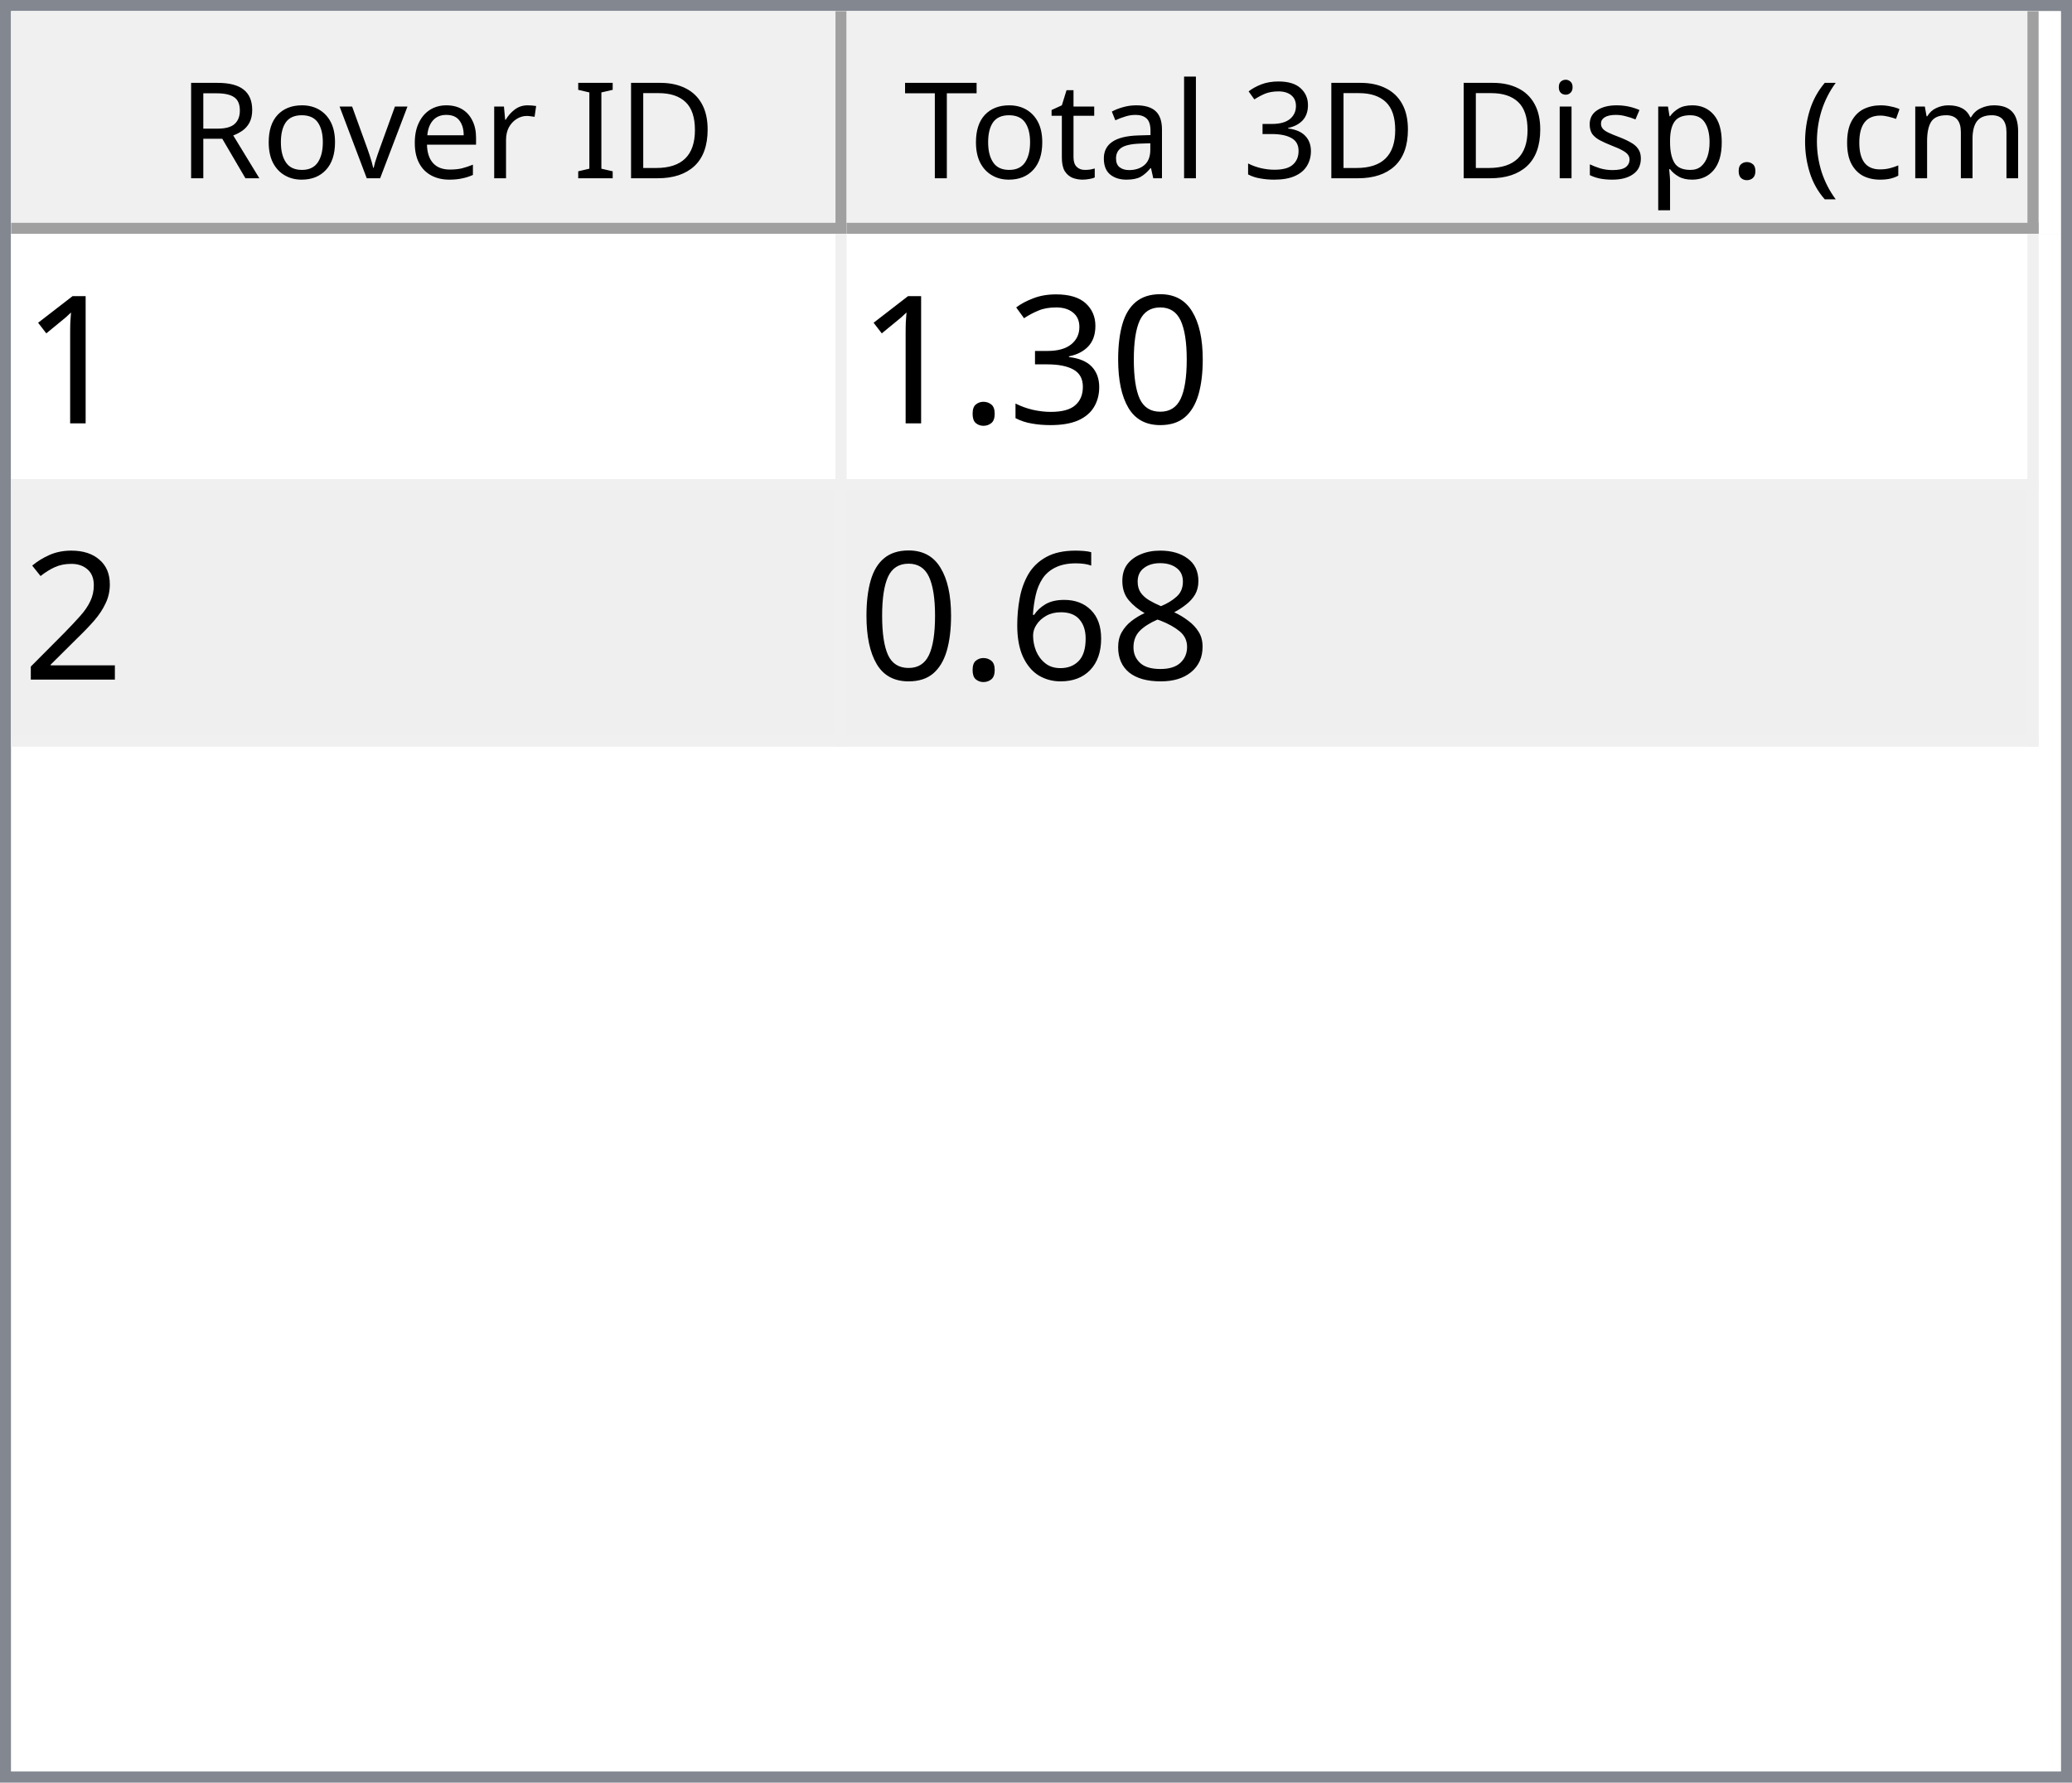
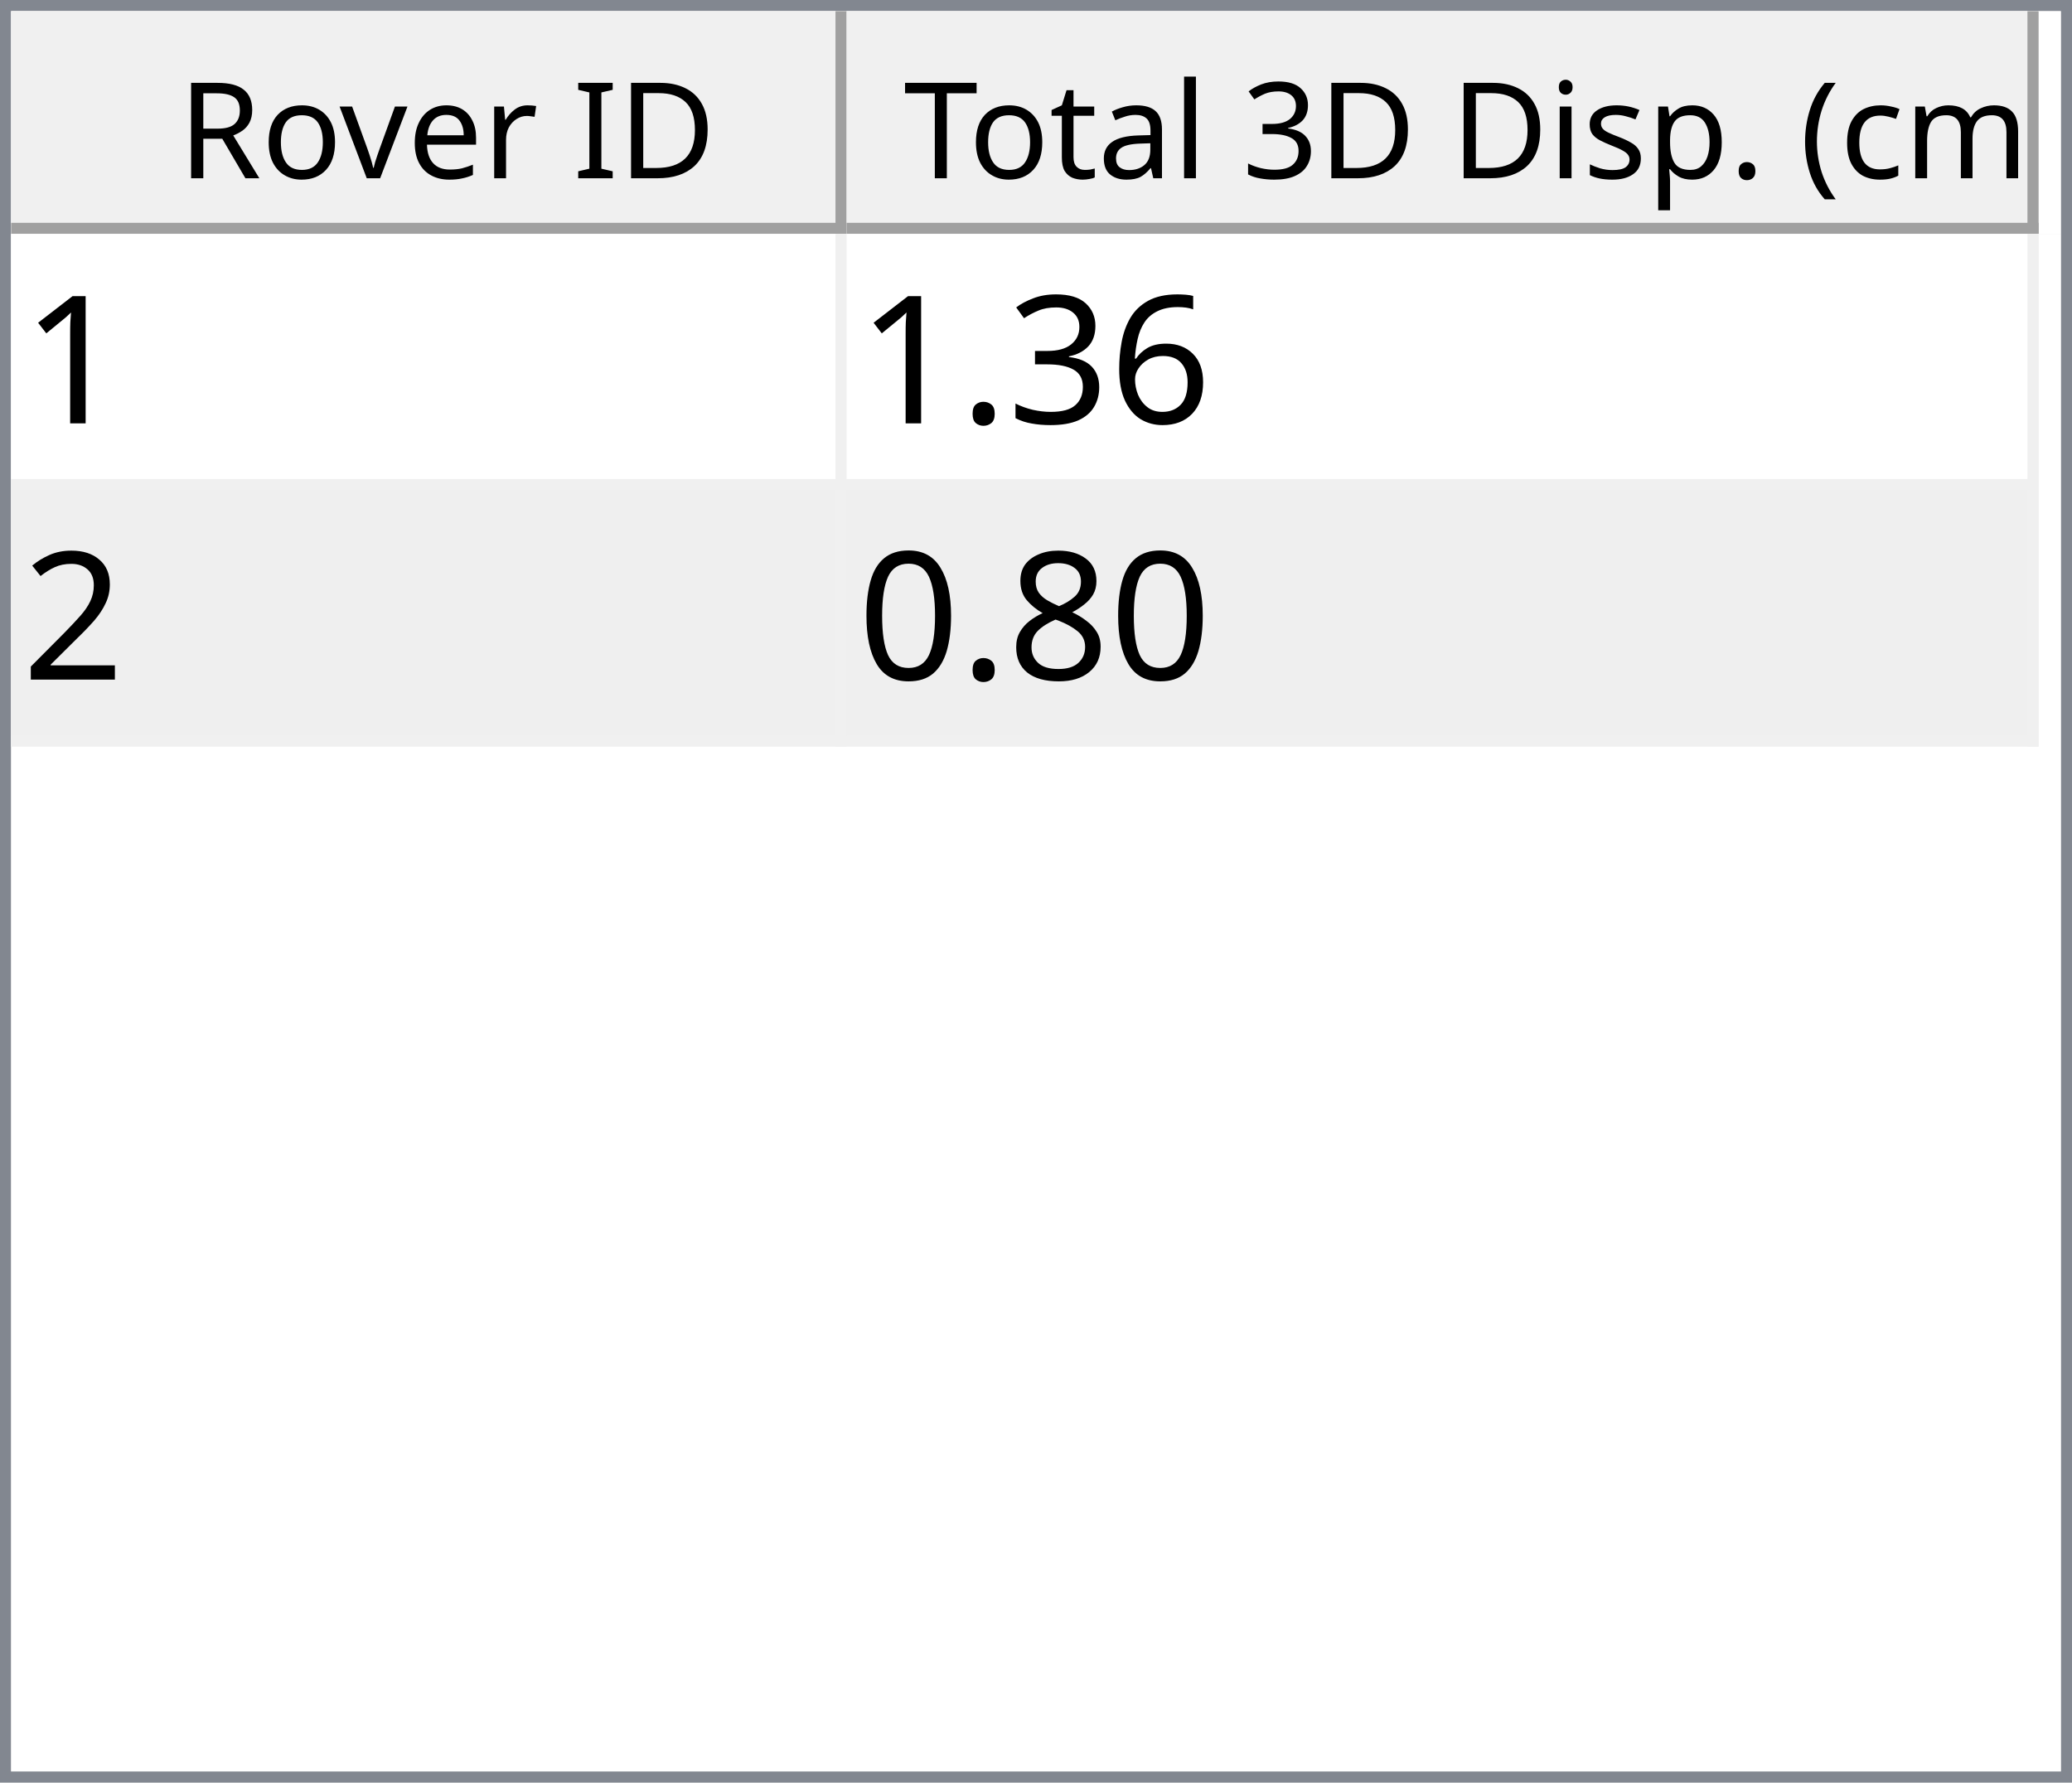
<svg xmlns="http://www.w3.org/2000/svg" style="fill-opacity:1; color-rendering:auto; color-interpolation:auto; text-rendering:auto; stroke:black; stroke-linecap:square; stroke-miterlimit:10; shape-rendering:auto; stroke-opacity:1; fill:black; stroke-dasharray:none; font-weight:normal; stroke-width:1; font-family:'Dialog'; font-style:normal; stroke-linejoin:miter; font-size:12px; stroke-dashoffset:0; image-rendering:auto;" width="186" height="160">
  <defs id="genericDefs" />
  <g>
    <defs id="defs1">
      <clipPath clipPathUnits="userSpaceOnUse" id="clipPath1">
        <path d="M0 0 L186 0 L186 160 L0 160 L0 0 Z" />
      </clipPath>
      <clipPath clipPathUnits="userSpaceOnUse" id="clipPath2">
        <path d="M0 0 L0 160 L186 160 L186 0 Z" />
      </clipPath>
      <clipPath clipPathUnits="userSpaceOnUse" id="clipPath3">
        <path d="M0 0 L0 20 L184 20 L184 0 Z" />
      </clipPath>
      <clipPath clipPathUnits="userSpaceOnUse" id="clipPath4">
        <path d="M0 0 L0 20 L75 20 L75 0 Z" />
      </clipPath>
      <clipPath clipPathUnits="userSpaceOnUse" id="clipPath5">
        <path d="M1 1 L1 19 L74 19 L74 1 Z" />
      </clipPath>
      <clipPath clipPathUnits="userSpaceOnUse" id="clipPath6">
        <path d="M0 0 L0 18 L73 18 L73 0 Z" />
      </clipPath>
      <clipPath clipPathUnits="userSpaceOnUse" id="clipPath7">
        <path d="M-0.5 -0.5 L-0.5 19.5 L74.5 19.5 L74.5 -0.5 Z" />
      </clipPath>
      <clipPath clipPathUnits="userSpaceOnUse" id="clipPath8">
        <path d="M0 0 L0 20 L107 20 L107 0 Z" />
      </clipPath>
      <clipPath clipPathUnits="userSpaceOnUse" id="clipPath9">
        <path d="M1 1 L1 19 L106 19 L106 1 Z" />
      </clipPath>
      <clipPath clipPathUnits="userSpaceOnUse" id="clipPath10">
        <path d="M0 0 L0 18 L105 18 L105 0 Z" />
      </clipPath>
      <clipPath clipPathUnits="userSpaceOnUse" id="clipPath11">
        <path d="M-0.5 -0.5 L-0.5 19.5 L106.5 19.5 L106.5 -0.5 Z" />
      </clipPath>
      <clipPath clipPathUnits="userSpaceOnUse" id="clipPath12">
        <path d="M0 0 L0 138 L184 138 L184 0 Z" />
      </clipPath>
      <clipPath clipPathUnits="userSpaceOnUse" id="clipPath13">
        <path d="M0 0 L0 46 L182 46 L182 0 Z" />
      </clipPath>
      <clipPath clipPathUnits="userSpaceOnUse" id="clipPath14">
        <path d="M-0.5 -0.5 L-0.5 45.5 L181.5 45.5 L181.5 -0.5 Z" />
      </clipPath>
      <clipPath clipPathUnits="userSpaceOnUse" id="clipPath15">
        <path d="M0 0 L0 22 L74 22 L74 0 Z" />
      </clipPath>
      <clipPath clipPathUnits="userSpaceOnUse" id="clipPath16">
        <path d="M0 0 L0 22 L106 22 L106 0 Z" />
      </clipPath>
      <font horiz-adv-x="64.551" id="font1">
        <font-face ascent="107.91" descent="25.098" units-per-em="100" style="font-style:normal; font-family:Segoe UI; font-weight:normal;" />
        <missing-glyph horiz-adv-x="64.551" d="M8.109 0 L8.109 68.266 L56.453 68.266 L56.453 0 L8.109 0 ZM15.328 7.234 L49.219 7.234 L49.219 61.031 L15.328 61.031 L15.328 7.234 Z" />
        <glyph unicode="D" horiz-adv-x="70.117" d="M9.188 0 L9.188 70.016 L28.516 70.016 Q65.531 70.016 65.531 35.891 Q65.531 19.672 55.25 9.836 Q44.969 0 27.734 0 L9.188 0 ZM17.391 62.594 L17.391 7.422 L27.828 7.422 Q41.609 7.422 49.273 14.797 Q56.938 22.172 56.938 35.688 Q56.938 62.594 28.328 62.594 L17.391 62.594 Z" />
        <glyph unicode="I" horiz-adv-x="26.611" d="M17.391 0 L9.188 0 L9.188 70.016 L17.391 70.016 L17.391 0 Z" />
        <glyph unicode=" " horiz-adv-x="27.393" d="" />
        <glyph unicode="r" horiz-adv-x="34.766" d="M34.188 41.891 Q32.078 43.5 28.125 43.5 Q23 43.5 19.555 38.672 Q16.109 33.844 16.109 25.484 L16.109 0 L8.109 0 L8.109 50 L16.109 50 L16.109 39.703 L16.312 39.703 Q18.016 44.969 21.531 47.922 Q25.047 50.875 29.391 50.875 Q32.516 50.875 34.188 50.203 L34.188 41.891 Z" />
        <glyph unicode="e" horiz-adv-x="52.295" d="M48.297 23 L12.984 23 Q13.188 14.656 17.484 10.109 Q21.781 5.562 29.297 5.562 Q37.75 5.562 44.828 11.141 L44.828 3.609 Q38.234 -1.172 27.391 -1.172 Q16.797 -1.172 10.742 5.641 Q4.688 12.453 4.688 24.812 Q4.688 36.469 11.305 43.82 Q17.922 51.172 27.734 51.172 Q37.547 51.172 42.922 44.828 Q48.297 38.484 48.297 27.203 L48.297 23 ZM40.094 29.781 Q40.047 36.719 36.75 40.578 Q33.453 44.438 27.594 44.438 Q21.922 44.438 17.969 40.383 Q14.016 36.328 13.094 29.781 L40.094 29.781 Z" />
        <glyph unicode="v" horiz-adv-x="47.9" d="M47.406 50 L27.484 0 L19.625 0 L0.688 50 L9.469 50 L22.172 13.672 Q23.578 9.672 23.922 6.688 L24.125 6.688 Q24.609 10.453 25.688 13.484 L38.969 50 L47.406 50 Z" />
        <glyph unicode="o" horiz-adv-x="58.594" d="M29 -1.172 Q17.922 -1.172 11.305 5.836 Q4.688 12.844 4.688 24.422 Q4.688 37.016 11.57 44.094 Q18.453 51.172 30.172 51.172 Q41.359 51.172 47.633 44.289 Q53.906 37.406 53.906 25.203 Q53.906 13.234 47.141 6.031 Q40.375 -1.172 29 -1.172 ZM29.594 44.438 Q21.875 44.438 17.383 39.188 Q12.891 33.938 12.891 24.703 Q12.891 15.828 17.43 10.695 Q21.969 5.562 29.594 5.562 Q37.359 5.562 41.531 10.594 Q45.703 15.625 45.703 24.906 Q45.703 34.281 41.531 39.359 Q37.359 44.438 29.594 44.438 Z" />
        <glyph unicode="R" horiz-adv-x="59.814" d="M59.375 0 L49.609 0 L37.891 19.625 Q36.281 22.359 34.766 24.289 Q33.25 26.219 31.664 27.438 Q30.078 28.656 28.25 29.219 Q26.422 29.781 24.125 29.781 L17.391 29.781 L17.391 0 L9.188 0 L9.188 70.016 L30.078 70.016 Q34.672 70.016 38.555 68.867 Q42.438 67.719 45.289 65.375 Q48.141 63.031 49.758 59.547 Q51.375 56.062 51.375 51.375 Q51.375 47.703 50.273 44.656 Q49.172 41.609 47.148 39.211 Q45.125 36.812 42.266 35.133 Q39.406 33.453 35.844 32.516 L35.844 32.328 Q37.594 31.547 38.891 30.547 Q40.188 29.547 41.359 28.18 Q42.531 26.812 43.68 25.078 Q44.828 23.344 46.234 21.047 L59.375 0 ZM17.391 62.594 L17.391 37.203 L28.516 37.203 Q31.594 37.203 34.203 38.133 Q36.812 39.062 38.719 40.797 Q40.625 42.531 41.703 45.047 Q42.781 47.562 42.781 50.688 Q42.781 56.297 39.141 59.445 Q35.5 62.594 28.609 62.594 L17.391 62.594 Z" />
        <glyph unicode=")" horiz-adv-x="30.176" d="M8.297 -15.922 L1.172 -15.922 Q16.406 2.344 16.406 26.812 Q16.406 51.469 1.078 70.016 L8.297 70.016 Q23.531 52.156 23.531 26.703 Q23.531 1.375 8.297 -15.922 Z" />
        <glyph unicode="m" horiz-adv-x="86.133" d="M79.109 0 L71.094 0 L71.094 28.719 Q71.094 37.016 68.531 40.727 Q65.969 44.438 59.906 44.438 Q54.781 44.438 51.195 39.75 Q47.609 35.062 47.609 28.516 L47.609 0 L39.594 0 L39.594 29.688 Q39.594 44.438 28.219 44.438 Q22.953 44.438 19.531 40.016 Q16.109 35.594 16.109 28.516 L16.109 0 L8.109 0 L8.109 50 L16.109 50 L16.109 42.094 L16.312 42.094 Q21.625 51.172 31.844 51.172 Q36.969 51.172 40.773 48.312 Q44.578 45.453 46 40.828 Q51.562 51.172 62.594 51.172 Q79.109 51.172 79.109 30.812 L79.109 0 Z" />
        <glyph unicode="c" horiz-adv-x="46.191" d="M42.188 2.297 Q36.422 -1.172 28.516 -1.172 Q17.828 -1.172 11.258 5.789 Q4.688 12.75 4.688 23.828 Q4.688 36.188 11.766 43.68 Q18.844 51.172 30.672 51.172 Q37.25 51.172 42.281 48.734 L42.281 40.531 Q36.719 44.438 30.375 44.438 Q22.703 44.438 17.797 38.945 Q12.891 33.453 12.891 24.516 Q12.891 15.719 17.508 10.641 Q22.125 5.562 29.891 5.562 Q36.422 5.562 42.188 9.906 L42.188 2.297 Z" />
        <glyph unicode="(" horiz-adv-x="30.176" d="M29.109 -15.922 L21.969 -15.922 Q6.844 1.375 6.844 26.703 Q6.844 52.156 21.969 70.016 L29.203 70.016 Q13.875 51.469 13.875 26.812 Q13.875 2.344 29.109 -15.922 Z" />
        <glyph unicode="." horiz-adv-x="21.68" d="M10.891 -1.078 Q8.641 -1.078 7.055 0.539 Q5.469 2.156 5.469 4.391 Q5.469 6.641 7.055 8.273 Q8.641 9.906 10.891 9.906 Q13.188 9.906 14.797 8.273 Q16.406 6.641 16.406 4.391 Q16.406 2.156 14.797 0.539 Q13.188 -1.078 10.891 -1.078 Z" />
        <glyph unicode="p" horiz-adv-x="58.789" d="M16.312 7.234 L16.109 7.234 L16.109 -23 L8.109 -23 L8.109 50 L16.109 50 L16.109 41.219 L16.312 41.219 Q22.219 51.172 33.594 51.172 Q43.266 51.172 48.688 44.461 Q54.109 37.75 54.109 26.469 Q54.109 13.922 48 6.375 Q41.891 -1.172 31.297 -1.172 Q21.578 -1.172 16.312 7.234 ZM16.109 27.391 L16.109 20.406 Q16.109 14.203 20.141 9.883 Q24.172 5.562 30.375 5.562 Q37.641 5.562 41.773 11.133 Q45.906 16.703 45.906 26.609 Q45.906 34.969 42.047 39.703 Q38.188 44.438 31.594 44.438 Q24.609 44.438 20.359 39.578 Q16.109 34.719 16.109 27.391 Z" />
        <glyph unicode="s" horiz-adv-x="42.432" d="M5.078 1.812 L5.078 10.406 Q11.625 5.562 19.484 5.562 Q30.031 5.562 30.031 12.594 Q30.031 14.594 29.125 15.992 Q28.219 17.391 26.68 18.461 Q25.141 19.531 23.07 20.383 Q21 21.234 18.609 22.172 Q15.281 23.484 12.766 24.828 Q10.25 26.172 8.57 27.859 Q6.891 29.547 6.031 31.695 Q5.172 33.844 5.172 36.719 Q5.172 40.234 6.789 42.945 Q8.406 45.656 11.086 47.484 Q13.766 49.312 17.211 50.242 Q20.656 51.172 24.312 51.172 Q30.812 51.172 35.938 48.922 L35.938 40.828 Q30.422 44.438 23.25 44.438 Q21 44.438 19.195 43.922 Q17.391 43.406 16.094 42.477 Q14.797 41.547 14.086 40.258 Q13.375 38.969 13.375 37.406 Q13.375 35.453 14.086 34.133 Q14.797 32.812 16.164 31.789 Q17.531 30.766 19.484 29.938 Q21.438 29.109 23.922 28.125 Q27.25 26.859 29.883 25.516 Q32.516 24.172 34.375 22.484 Q36.234 20.797 37.234 18.602 Q38.234 16.406 38.234 13.375 Q38.234 9.672 36.602 6.938 Q34.969 4.203 32.234 2.398 Q29.5 0.594 25.93 -0.289 Q22.359 -1.172 18.453 -1.172 Q10.75 -1.172 5.078 1.812 Z" />
        <glyph unicode="i" horiz-adv-x="24.219" d="M12.203 62.703 Q10.062 62.703 8.547 64.164 Q7.031 65.625 7.031 67.875 Q7.031 70.125 8.547 71.609 Q10.062 73.094 12.203 73.094 Q14.406 73.094 15.945 71.609 Q17.484 70.125 17.484 67.875 Q17.484 65.719 15.945 64.211 Q14.406 62.703 12.203 62.703 ZM16.109 0 L8.109 0 L8.109 50 L16.109 50 L16.109 0 Z" />
        <glyph unicode="3" horiz-adv-x="53.906" d="M46.531 19.828 Q46.531 15.094 44.75 11.211 Q42.969 7.328 39.719 4.57 Q36.469 1.812 31.93 0.297 Q27.391 -1.219 21.922 -1.219 Q11.922 -1.219 6 2.594 L6 11.188 Q13.094 5.609 22.219 5.609 Q25.875 5.609 28.828 6.539 Q31.781 7.469 33.906 9.227 Q36.031 10.984 37.18 13.477 Q38.328 15.969 38.328 19.094 Q38.328 32.812 18.797 32.812 L12.984 32.812 L12.984 39.594 L18.5 39.594 Q35.797 39.594 35.797 52.484 Q35.797 64.406 22.609 64.406 Q15.188 64.406 8.688 59.422 L8.688 67.188 Q15.375 71.188 24.609 71.188 Q29 71.188 32.57 69.969 Q36.141 68.75 38.68 66.555 Q41.219 64.359 42.609 61.281 Q44 58.203 44 54.5 Q44 40.672 30.031 36.719 L30.031 36.531 Q33.594 36.141 36.625 34.797 Q39.656 33.453 41.852 31.305 Q44.047 29.156 45.289 26.25 Q46.531 23.344 46.531 19.828 Z" />
        <glyph unicode="l" horiz-adv-x="24.219" d="M16.109 0 L8.109 0 L8.109 74.031 L16.109 74.031 L16.109 0 Z" />
        <glyph unicode="a" horiz-adv-x="50.879" d="M43.891 0 L35.891 0 L35.891 7.812 L35.688 7.812 Q30.469 -1.172 20.312 -1.172 Q12.844 -1.172 8.617 2.781 Q4.391 6.734 4.391 13.281 Q4.391 27.297 20.906 29.594 L35.891 31.688 Q35.891 44.438 25.594 44.438 Q16.547 44.438 9.281 38.281 L9.281 46.484 Q16.656 51.172 26.266 51.172 Q43.891 51.172 43.891 32.516 L43.891 0 ZM35.891 25.297 L23.828 23.641 Q18.266 22.859 15.43 20.875 Q12.594 18.891 12.594 13.875 Q12.594 10.203 15.211 7.883 Q17.828 5.562 22.172 5.562 Q28.125 5.562 32.008 9.742 Q35.891 13.922 35.891 20.312 L35.891 25.297 Z" />
        <glyph unicode="t" horiz-adv-x="33.887" d="M31.297 0.484 Q28.469 -1.078 23.828 -1.078 Q10.688 -1.078 10.688 13.578 L10.688 43.172 L2.094 43.172 L2.094 50 L10.688 50 L10.688 62.203 L18.703 64.797 L18.703 50 L31.297 50 L31.297 43.172 L18.703 43.172 L18.703 14.984 Q18.703 9.969 20.414 7.82 Q22.125 5.672 26.078 5.672 Q29.109 5.672 31.297 7.328 L31.297 0.484 Z" />
        <glyph unicode="T" horiz-adv-x="52.393" d="M50.594 62.594 L30.375 62.594 L30.375 0 L22.172 0 L22.172 62.594 L2 62.594 L2 70.016 L50.594 70.016 L50.594 62.594 Z" />
      </font>
      <font horiz-adv-x="75.0" id="font2">
        <font-face ascent="100.537" descent="21.973" units-per-em="100" style="font-style:normal; font-family:sans-serif; font-weight:normal;" />
        <missing-glyph horiz-adv-x="75.0" d="M12.5 0 L12.5 62.5 L62.5 62.5 L62.5 0 L12.5 0 ZM14.062 1.562 L60.938 1.562 L60.938 60.938 L14.062 60.938 L14.062 1.562 Z" />
        <glyph unicode="1" horiz-adv-x="55.615" d="M37.25 0 L28.469 0 L28.469 56 Q25.297 52.984 20.141 49.953 Q14.984 46.922 10.891 45.406 L10.891 53.906 Q18.266 57.375 23.781 62.305 Q29.297 67.234 31.594 71.875 L37.25 71.875 L37.25 0 Z" />
-         <glyph unicode="0" horiz-adv-x="55.615" d="M4.156 35.297 Q4.156 48 6.766 55.742 Q9.375 63.484 14.523 67.68 Q19.672 71.875 27.484 71.875 Q33.25 71.875 37.594 69.555 Q41.938 67.234 44.773 62.867 Q47.609 58.5 49.219 52.227 Q50.828 45.953 50.828 35.297 Q50.828 22.703 48.242 14.969 Q45.656 7.234 40.508 3.008 Q35.359 -1.219 27.484 -1.219 Q17.141 -1.219 11.234 6.203 Q4.156 15.141 4.156 35.297 ZM13.188 35.297 Q13.188 17.672 17.312 11.836 Q21.438 6 27.484 6 Q33.547 6 37.672 11.859 Q41.797 17.719 41.797 35.297 Q41.797 52.984 37.672 58.789 Q33.547 64.594 27.391 64.594 Q21.344 64.594 17.719 59.469 Q13.188 52.938 13.188 35.297 Z" />
+         <glyph unicode="6" horiz-adv-x="55.615" d="M49.75 54.047 L41.016 53.375 Q39.844 58.547 37.703 60.891 Q34.125 64.656 28.906 64.656 Q24.703 64.656 21.531 62.312 Q17.391 59.281 14.992 53.469 Q12.594 47.656 12.5 36.922 Q15.672 41.75 20.266 44.094 Q24.859 46.438 29.891 46.438 Q38.672 46.438 44.852 39.969 Q51.031 33.5 51.031 23.25 Q51.031 16.5 48.125 10.719 Q45.219 4.938 40.141 1.859 Q35.062 -1.219 28.609 -1.219 Q17.625 -1.219 10.695 6.859 Q3.766 14.938 3.766 33.5 Q3.766 54.25 11.422 63.672 Q18.109 71.875 29.438 71.875 Q37.891 71.875 43.289 67.141 Q48.688 62.406 49.75 54.047 ZM13.875 23.188 Q13.875 18.656 15.797 14.508 Q17.719 10.359 21.188 8.18 Q24.656 6 28.469 6 Q34.031 6 38.039 10.492 Q42.047 14.984 42.047 22.703 Q42.047 30.125 38.086 34.398 Q34.125 38.672 28.125 38.672 Q22.172 38.672 18.023 34.398 Q13.875 30.125 13.875 23.188 Z" />
        <glyph unicode="3" horiz-adv-x="55.615" d="M4.203 18.891 L12.984 20.062 Q14.5 12.594 18.141 9.297 Q21.781 6 27 6 Q33.203 6 37.477 10.297 Q41.75 14.594 41.75 20.953 Q41.75 27 37.797 30.93 Q33.844 34.859 27.734 34.859 Q25.25 34.859 21.531 33.891 L22.516 41.609 Q23.391 41.5 23.922 41.5 Q29.547 41.5 34.039 44.43 Q38.531 47.359 38.531 53.469 Q38.531 58.297 35.258 61.477 Q31.984 64.656 26.812 64.656 Q21.688 64.656 18.266 61.43 Q14.844 58.203 13.875 51.766 L5.078 53.328 Q6.688 62.156 12.398 67.016 Q18.109 71.875 26.609 71.875 Q32.469 71.875 37.398 69.359 Q42.328 66.844 44.945 62.5 Q47.562 58.156 47.562 53.266 Q47.562 48.641 45.07 44.828 Q42.578 41.016 37.703 38.766 Q44.047 37.312 47.562 32.695 Q51.078 28.078 51.078 21.141 Q51.078 11.766 44.242 5.25 Q37.406 -1.266 26.953 -1.266 Q17.531 -1.266 11.305 4.352 Q5.078 9.969 4.203 18.891 Z" />
        <glyph unicode="." horiz-adv-x="27.783" d="M9.078 0 L9.078 10.016 L19.094 10.016 L19.094 0 L9.078 0 Z" />
        <glyph unicode="2" horiz-adv-x="55.615" d="M50.344 8.453 L50.344 0 L3.031 0 Q2.938 3.172 4.047 6.109 Q5.859 10.938 9.836 15.625 Q13.812 20.312 21.344 26.469 Q33.016 36.031 37.117 41.625 Q41.219 47.219 41.219 52.203 Q41.219 57.422 37.477 61.008 Q33.734 64.594 27.734 64.594 Q21.391 64.594 17.578 60.789 Q13.766 56.984 13.719 50.25 L4.688 51.172 Q5.609 61.281 11.664 66.578 Q17.719 71.875 27.938 71.875 Q38.234 71.875 44.242 66.164 Q50.25 60.453 50.25 52 Q50.25 47.703 48.492 43.555 Q46.734 39.406 42.656 34.812 Q38.578 30.219 29.109 22.219 Q21.188 15.578 18.945 13.211 Q16.703 10.844 15.234 8.453 L50.344 8.453 Z" />
        <glyph unicode="8" horiz-adv-x="55.615" d="M17.672 38.812 Q12.203 40.828 9.57 44.539 Q6.938 48.25 6.938 53.422 Q6.938 61.234 12.555 66.555 Q18.172 71.875 27.484 71.875 Q36.859 71.875 42.578 66.43 Q48.297 60.984 48.297 53.172 Q48.297 48.188 45.68 44.508 Q43.062 40.828 37.75 38.812 Q44.344 36.672 47.781 31.883 Q51.219 27.094 51.219 20.453 Q51.219 11.281 44.727 5.031 Q38.234 -1.219 27.641 -1.219 Q17.047 -1.219 10.547 5.055 Q4.047 11.328 4.047 20.703 Q4.047 27.688 7.594 32.398 Q11.141 37.109 17.672 38.812 ZM15.922 53.719 Q15.922 48.641 19.195 45.414 Q22.469 42.188 27.688 42.188 Q32.766 42.188 36.016 45.383 Q39.266 48.578 39.266 53.219 Q39.266 58.062 35.914 61.359 Q32.562 64.656 27.594 64.656 Q22.562 64.656 19.242 61.43 Q15.922 58.203 15.922 53.719 ZM13.094 20.656 Q13.094 16.891 14.875 13.375 Q16.656 9.859 20.172 7.93 Q23.688 6 27.734 6 Q34.031 6 38.133 10.055 Q42.234 14.109 42.234 20.359 Q42.234 26.703 38.016 30.859 Q33.797 35.016 27.438 35.016 Q21.234 35.016 17.164 30.914 Q13.094 26.812 13.094 20.656 Z" />
-         <glyph unicode="6" horiz-adv-x="55.615" d="M49.75 54.047 L41.016 53.375 Q39.844 58.547 37.703 60.891 Q34.125 64.656 28.906 64.656 Q24.703 64.656 21.531 62.312 Q17.391 59.281 14.992 53.469 Q12.594 47.656 12.5 36.922 Q15.672 41.75 20.266 44.094 Q24.859 46.438 29.891 46.438 Q38.672 46.438 44.852 39.969 Q51.031 33.5 51.031 23.25 Q51.031 16.5 48.125 10.719 Q45.219 4.938 40.141 1.859 Q35.062 -1.219 28.609 -1.219 Q17.625 -1.219 10.695 6.859 Q3.766 14.938 3.766 33.5 Q3.766 54.25 11.422 63.672 Q18.109 71.875 29.438 71.875 Q37.891 71.875 43.289 67.141 Q48.688 62.406 49.75 54.047 ZM13.875 23.188 Q13.875 18.656 15.797 14.508 Q17.719 10.359 21.188 8.18 Q24.656 6 28.469 6 Q34.031 6 38.039 10.492 Q42.047 14.984 42.047 22.703 Q42.047 30.125 38.086 34.398 Q34.125 38.672 28.125 38.672 Q22.172 38.672 18.023 34.398 Q13.875 30.125 13.875 23.188 Z" />
+         <glyph unicode="0" horiz-adv-x="55.615" d="M4.156 35.297 Q4.156 48 6.766 55.742 Q9.375 63.484 14.523 67.68 Q19.672 71.875 27.484 71.875 Q33.25 71.875 37.594 69.555 Q41.938 67.234 44.773 62.867 Q47.609 58.5 49.219 52.227 Q50.828 45.953 50.828 35.297 Q50.828 22.703 48.242 14.969 Q45.656 7.234 40.508 3.008 Q35.359 -1.219 27.484 -1.219 Q17.141 -1.219 11.234 6.203 Q4.156 15.141 4.156 35.297 ZM13.188 35.297 Q13.188 17.672 17.312 11.836 Q21.438 6 27.484 6 Q33.547 6 37.672 11.859 Q41.797 17.719 41.797 35.297 Q41.797 52.984 37.672 58.789 Q33.547 64.594 27.391 64.594 Q21.344 64.594 17.719 59.469 Q13.188 52.938 13.188 35.297 Z" />
      </font>
    </defs>
    <g style="fill:white; stroke:white;">
      <rect x="0" y="0" width="186" style="clip-path:url(#clipPath1); stroke:none;" height="160" />
    </g>
    <g style="fill:white; text-rendering:optimizeSpeed; color-rendering:optimizeSpeed; image-rendering:optimizeSpeed; shape-rendering:crispEdges; stroke:white; color-interpolation:sRGB;">
      <rect x="0" width="186" height="160" y="0" style="stroke:none;" />
      <path style="stroke:none;" d="M0 160 L186 160 L186 0 L0 0 Z" />
    </g>
    <g style="fill:rgb(240,240,240); font-family:'Segoe UI'; stroke:rgb(240,240,240);">
      <rect x="0" y="0" width="186" style="clip-path:url(#clipPath2); stroke:none;" height="160" />
    </g>
    <g style="fill:rgb(130,135,144); font-family:'Segoe UI'; stroke:rgb(130,135,144);">
      <path d="M0 0 L186 0 L186 160 L0 160 L0 0 ZM1 1 L185 1 L185 159 L1 159 L1 1 Z" style="fill-rule:evenodd; clip-path:url(#clipPath2); stroke:none;" />
    </g>
    <g style="fill:white; font-family:'Segoe UI'; stroke:white;" transform="translate(1,1)">
      <rect x="0" y="0" width="184" style="clip-path:url(#clipPath3); stroke:none;" height="20" />
    </g>
    <g style="fill:rgb(240,240,240); font-family:'Segoe UI'; stroke:rgb(240,240,240);" transform="translate(1,1)">
      <rect x="0" y="0" width="75" style="clip-path:url(#clipPath4); stroke:none;" height="20" />
    </g>
    <g style="font-family:'Segoe UI';" transform="translate(2,2)">
      <text x="14" xml:space="preserve" y="14" style="clip-path:url(#clipPath6); stroke:none;">Rover ID</text>
    </g>
    <g style="fill:rgb(160,160,160); font-family:'Segoe UI'; stroke:rgb(160,160,160); stroke-linejoin:bevel;" transform="translate(1.5,1.5)">
      <line x1="74" x2="74" y1="0" style="fill:none; clip-path:url(#clipPath7);" y2="19" />
    </g>
    <g style="fill:rgb(160,160,160); font-family:'Segoe UI'; stroke:rgb(160,160,160); stroke-linejoin:bevel;" transform="matrix(1,0,0,1,1,1) translate(0.5,0.5)">
      <line x1="0" x2="74" y1="19" style="fill:none; clip-path:url(#clipPath7);" y2="19" />
    </g>
    <g style="fill:rgb(240,240,240); font-family:'Segoe UI'; stroke:rgb(240,240,240);" transform="translate(76,1)">
      <rect x="0" y="0" width="107" style="clip-path:url(#clipPath8); stroke:none;" height="20" />
    </g>
    <g style="font-family:'Segoe UI';" transform="translate(77,2)">
      <text x="1" xml:space="preserve" y="14" style="clip-path:url(#clipPath10); stroke:none;"> Total 3D Disp. (cm)</text>
    </g>
    <g style="fill:rgb(160,160,160); font-family:'Segoe UI'; stroke:rgb(160,160,160); stroke-linejoin:bevel;" transform="translate(76.5,1.5)">
      <line x1="106" x2="106" y1="0" style="fill:none; clip-path:url(#clipPath11);" y2="19" />
    </g>
    <g style="fill:rgb(160,160,160); font-family:'Segoe UI'; stroke:rgb(160,160,160); stroke-linejoin:bevel;" transform="matrix(1,0,0,1,76,1) translate(0.5,0.5)">
      <line x1="0" x2="106" y1="19" style="fill:none; clip-path:url(#clipPath11);" y2="19" />
    </g>
    <g style="fill:white; font-family:'Segoe UI'; stroke:white;" transform="translate(1,21)">
      <rect x="0" y="0" width="184" style="clip-path:url(#clipPath12); stroke:none;" height="138" />
    </g>
    <g style="fill:rgb(240,240,240); font-size:16px; font-family:sans-serif; stroke:rgb(240,240,240);" transform="translate(1,21)">
      <rect x="0" y="0" width="182" style="clip-path:url(#clipPath13); stroke:none;" height="46" />
      <line transform="translate(0.5,0.5)" x1="0" x2="181" y1="22" style="clip-path:url(#clipPath14); fill:none; stroke-linejoin:bevel;" y2="22" />
    </g>
    <g transform="matrix(1,0,0,1,1,21) translate(0.5,0.5)" style="fill:rgb(240,240,240); font-size:16px; font-family:sans-serif; stroke:rgb(240,240,240); stroke-linejoin:bevel;">
      <line x1="0" x2="181" y1="45" style="fill:none; clip-path:url(#clipPath14);" y2="45" />
    </g>
    <g transform="matrix(1,0,0,1,1,21) translate(0.5,0.5)" style="fill:rgb(240,240,240); font-size:16px; font-family:sans-serif; stroke:rgb(240,240,240); stroke-linejoin:bevel;">
      <line x1="74" x2="74" y1="0" style="fill:none; clip-path:url(#clipPath14);" y2="45" />
    </g>
    <g transform="matrix(1,0,0,1,1,21) translate(0.5,0.5)" style="fill:rgb(240,240,240); font-size:16px; font-family:sans-serif; stroke:rgb(240,240,240); stroke-linejoin:bevel;">
      <line x1="181" x2="181" y1="0" style="fill:none; clip-path:url(#clipPath14);" y2="45" />
    </g>
    <g style="fill:white; font-size:16px; font-family:sans-serif; stroke:white;" transform="matrix(1,0,0,1,1,21)">
      <rect x="0" y="0" width="74" style="clip-path:url(#clipPath15); stroke:none;" height="22" />
      <text x="1" y="17" style="fill:black; clip-path:url(#clipPath15); stroke:none;" xml:space="preserve">1</text>
    </g>
    <g style="fill:white; font-size:16px; font-family:sans-serif; stroke:white;" transform="matrix(1,0,0,1,1,21) translate(75,0)">
      <rect x="0" y="0" width="106" style="clip-path:url(#clipPath16); stroke:none;" height="22" />
-       <text x="1" y="17" style="fill:black; clip-path:url(#clipPath16); stroke:none;" xml:space="preserve">1.30</text>
+       <text x="1" y="17" style="fill:black; clip-path:url(#clipPath16); stroke:none;" xml:space="preserve">1.36</text>
    </g>
    <g style="fill:rgb(239,239,239); font-size:16px; font-family:sans-serif; stroke:rgb(239,239,239);" transform="matrix(1,0,0,1,1,21) translate(0,23)">
      <rect x="0" y="0" width="74" style="clip-path:url(#clipPath15); stroke:none;" height="22" />
      <text x="1" y="17" style="fill:black; clip-path:url(#clipPath15); stroke:none;" xml:space="preserve">2</text>
    </g>
    <g style="fill:rgb(239,239,239); font-size:16px; font-family:sans-serif; stroke:rgb(239,239,239);" transform="matrix(1,0,0,1,1,21) translate(75,23)">
      <rect x="0" y="0" width="106" style="clip-path:url(#clipPath16); stroke:none;" height="22" />
-       <text x="1" y="17" style="fill:black; clip-path:url(#clipPath16); stroke:none;" xml:space="preserve">0.68</text>
+       <text x="1" y="17" style="fill:black; clip-path:url(#clipPath16); stroke:none;" xml:space="preserve">0.80</text>
    </g>
  </g>
</svg>
